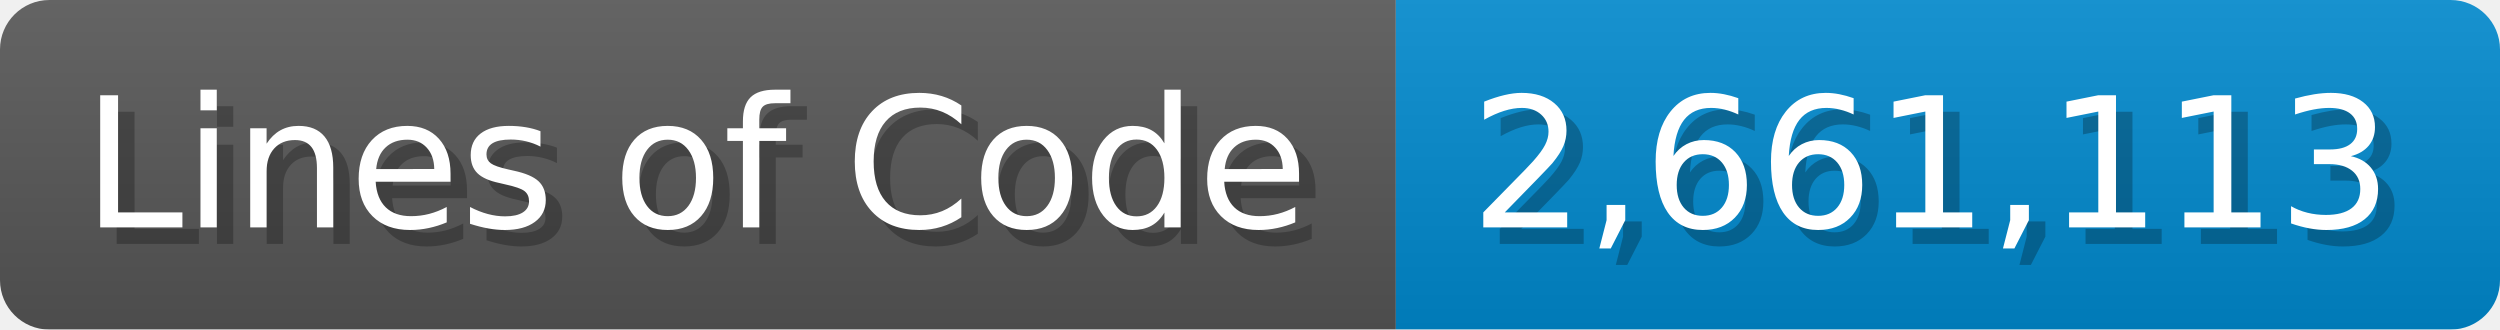
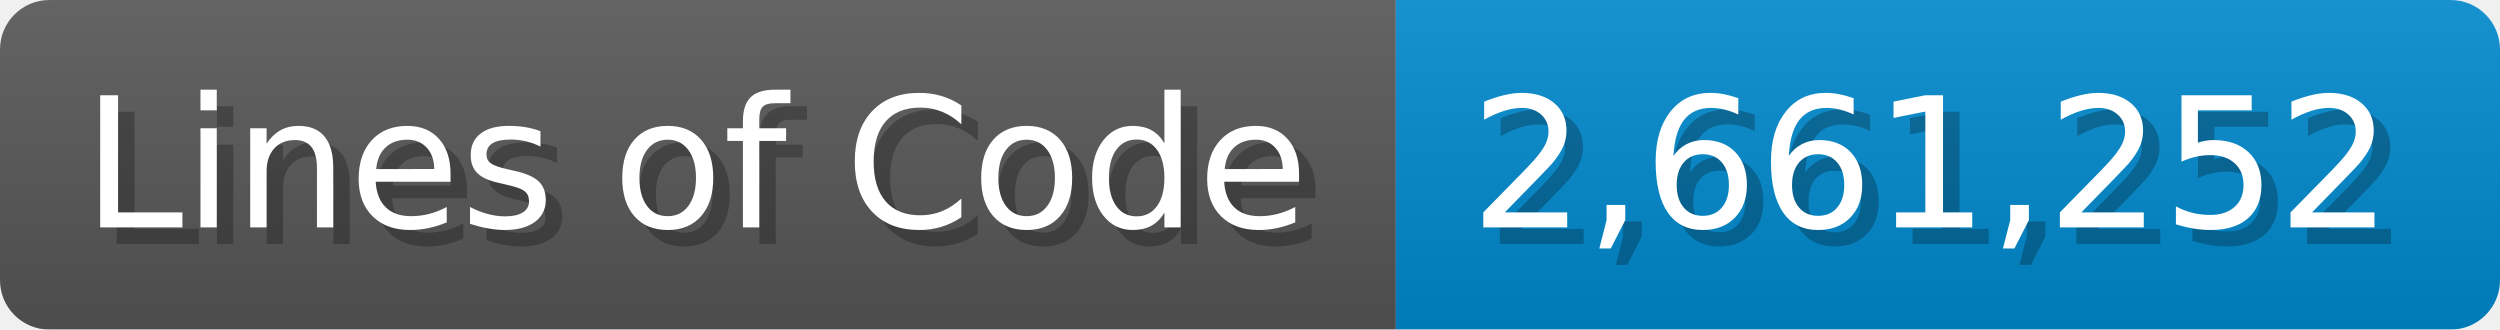
<svg xmlns="http://www.w3.org/2000/svg" width="151.7" height="20" viewBox="0 0 1517 200">
  <linearGradient id="a" x2="0" y2="100%">
    <stop offset="0" stop-opacity=".1" stop-color="#EEE" />
    <stop offset="1" stop-opacity=".1" />
  </linearGradient>
  <mask id="m">
    <rect width="1517" height="200" rx="30" fill="#FFF" />
  </mask>
  <g mask="url(#m)">
    <rect width="847" height="200" fill="#555" />
    <rect width="670" height="200" fill="#08C" x="847" />
    <rect width="1517" height="200" fill="url(#a)" />
  </g>
  <g fill="#fff" text-anchor="start" font-family="Verdana,DejaVu Sans,sans-serif" font-size="110">
    <text x="60" y="148" textLength="747" fill="#000" opacity="0.25">Lines of Code</text>
    <text x="50" y="138" textLength="747">Lines of Code</text>
-     <text x="902" y="148" textLength="570" fill="#000" opacity="0.25">2,661,113</text>
-     <text x="892" y="138" textLength="570">2,661,113</text>
+     <text x="902" y="148" textLength="570" fill="#000" opacity="0.25">2,661,252</text>
+     <text x="892" y="138" textLength="570">2,661,252</text>
  </g>
</svg>
